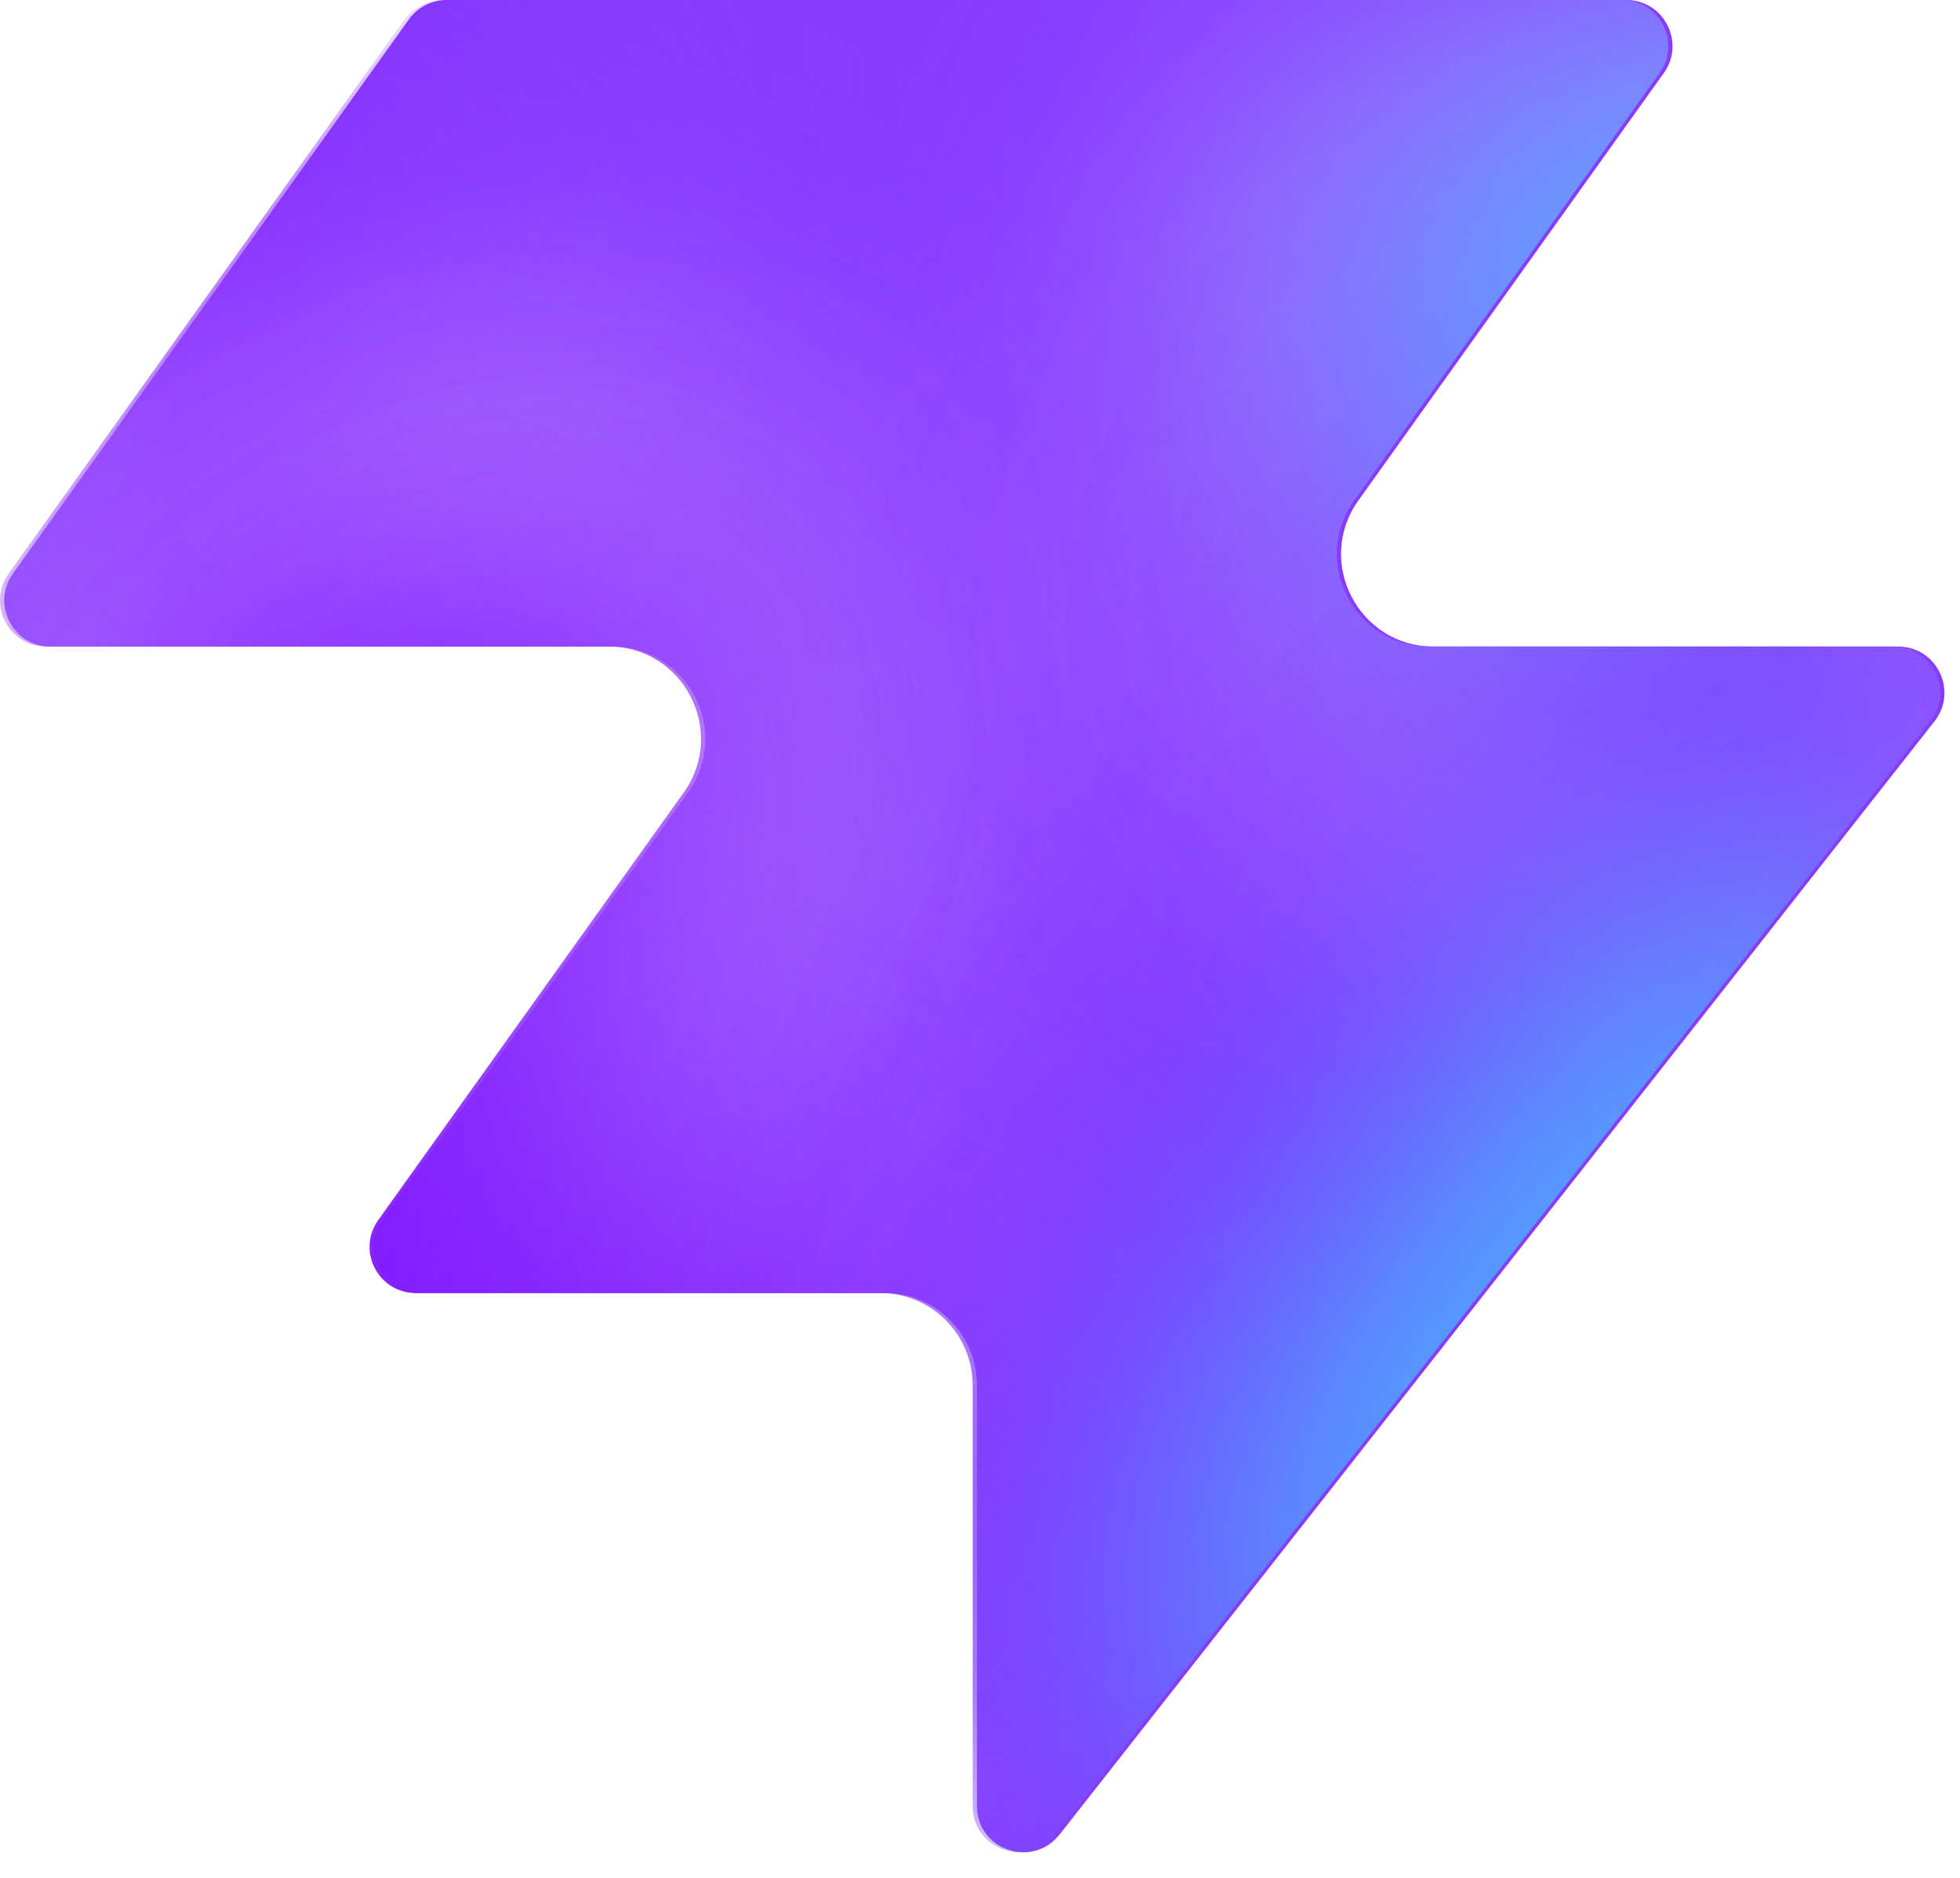
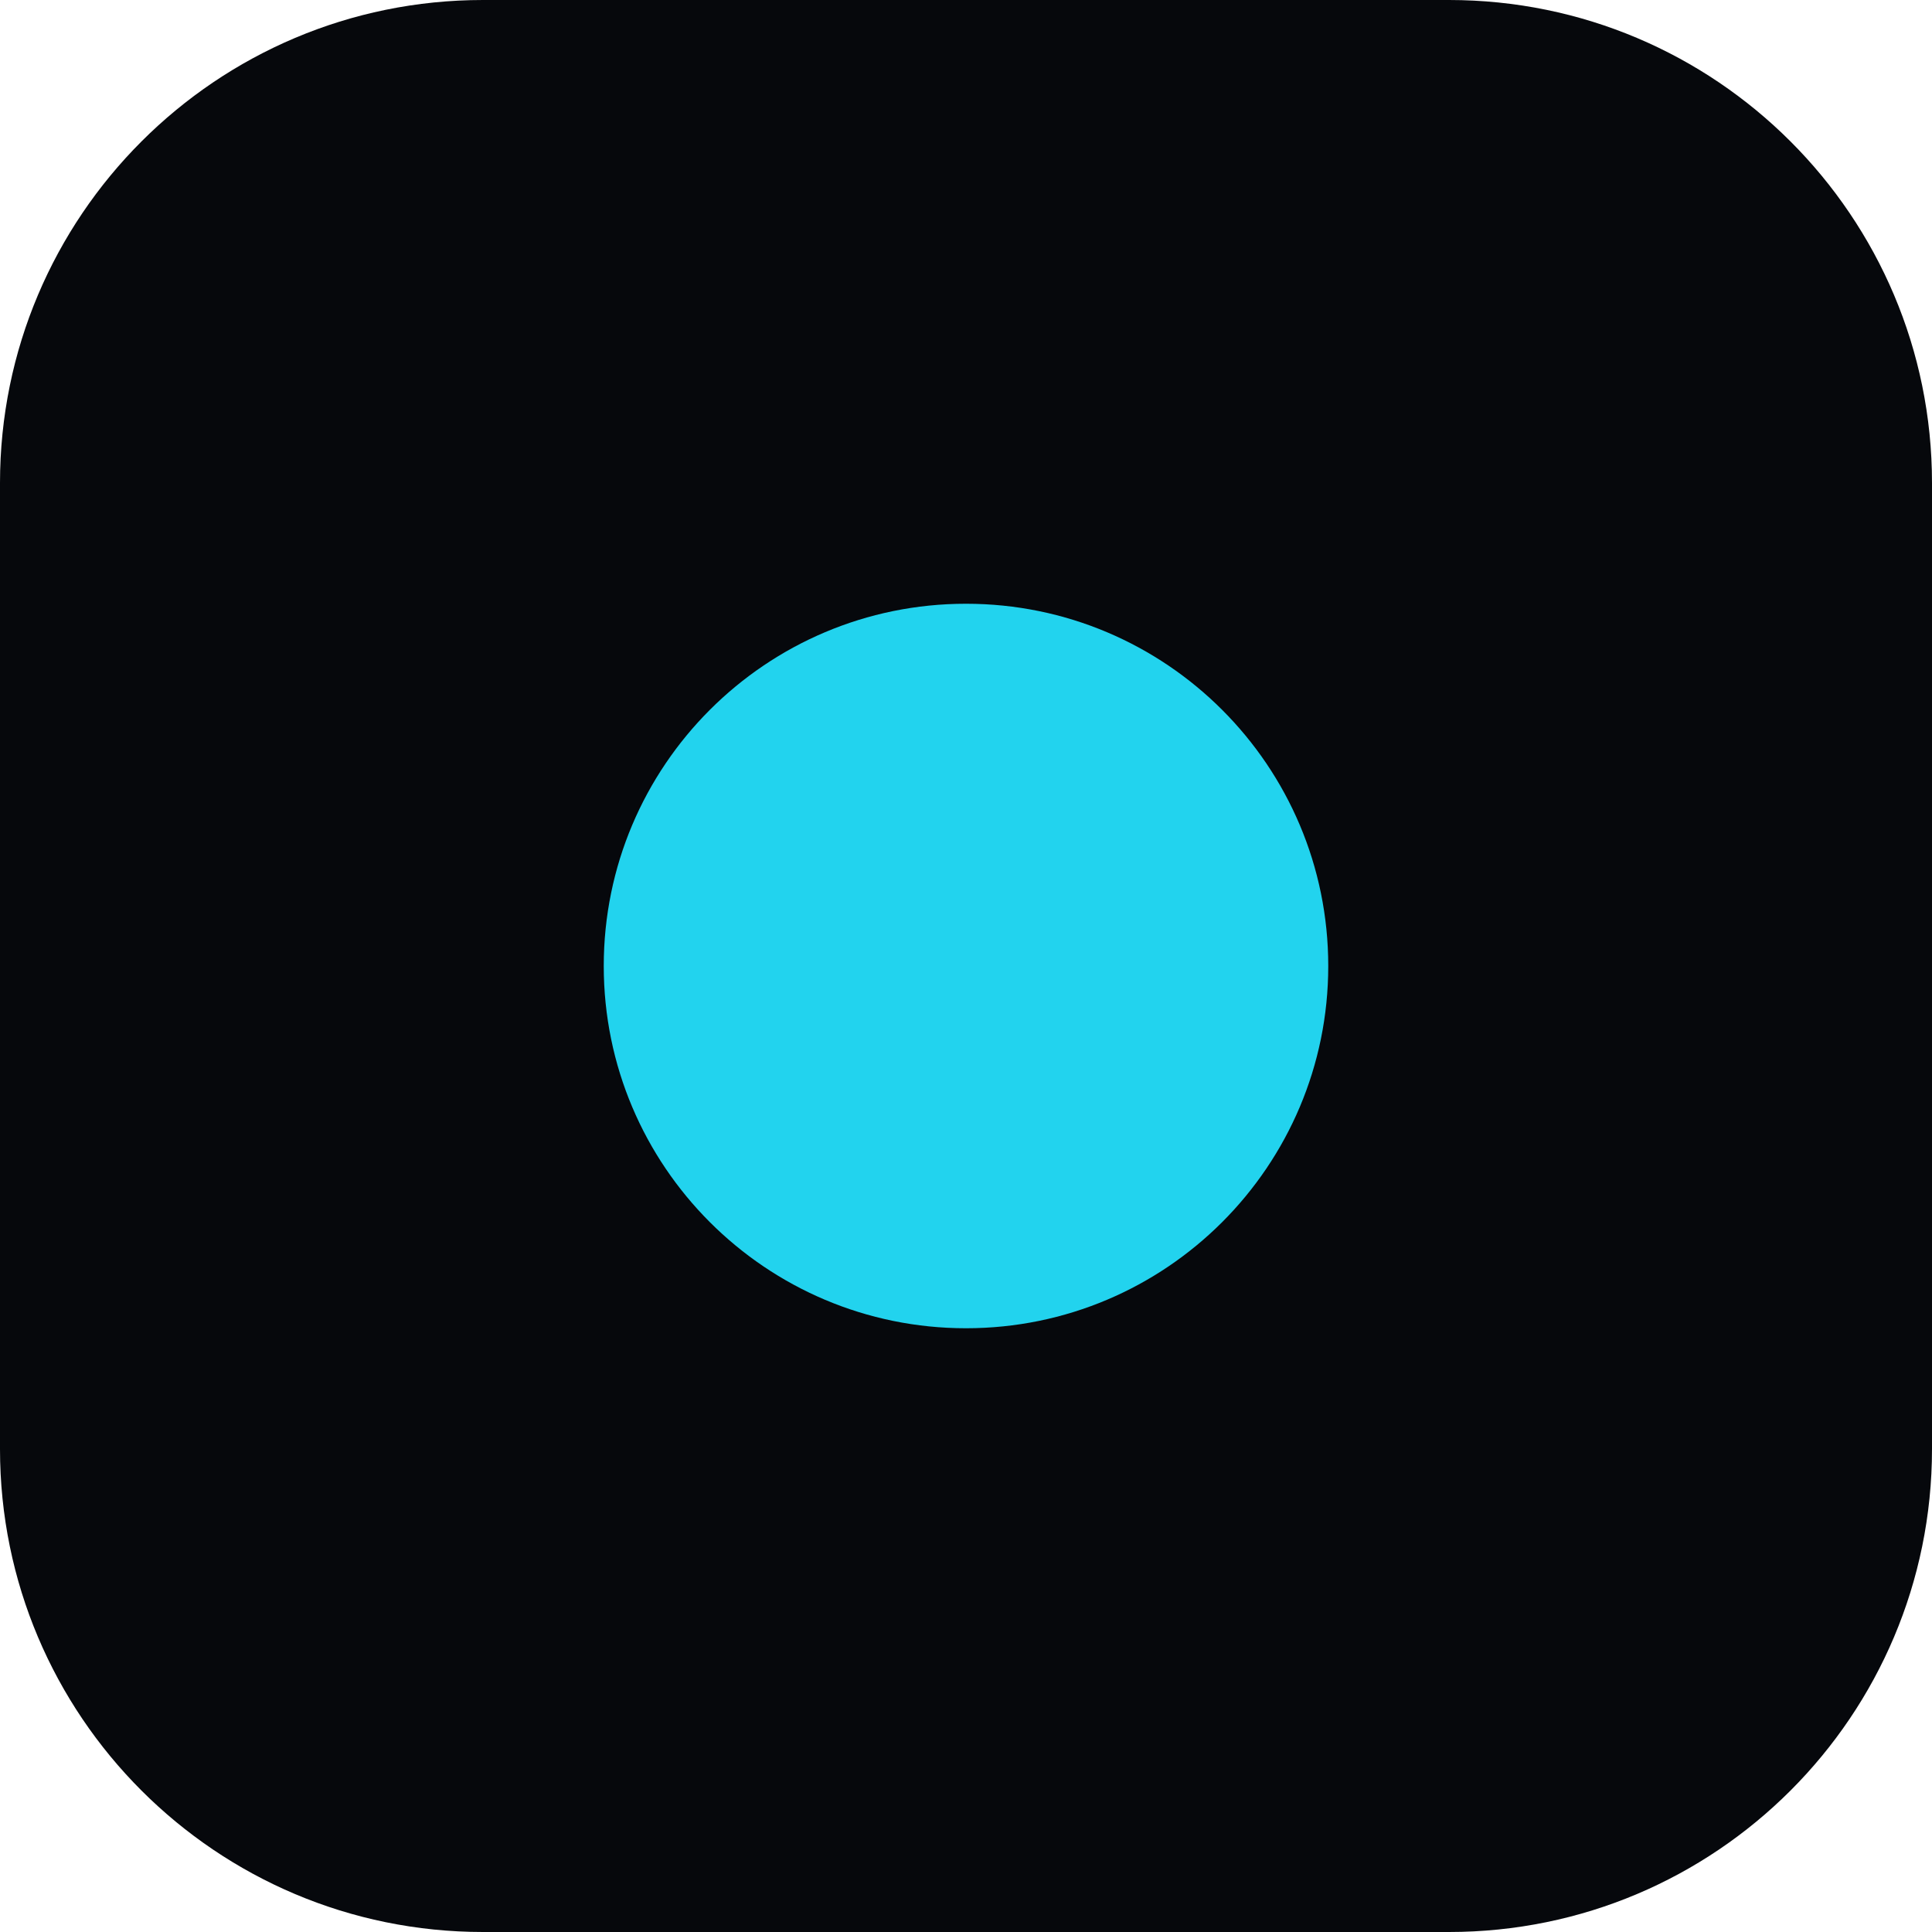
- <svg xmlns="http://www.w3.org/2000/svg" width="48" height="46" fill="none" viewBox="0 0 48 46">
-   <path fill="#863bff" d="M25.946 44.938c-.664.845-2.021.375-2.021-.698V33.937a2.26 2.26 0 0 0-2.262-2.262H10.287c-.92 0-1.456-1.04-.92-1.788l7.48-10.471c1.07-1.497 0-3.578-1.842-3.578H1.237c-.92 0-1.456-1.04-.92-1.788L10.013.474c.214-.297.556-.474.92-.474h28.894c.92 0 1.456 1.04.92 1.788l-7.48 10.471c-1.07 1.498 0 3.579 1.842 3.579h11.377c.943 0 1.473 1.088.89 1.83L25.947 44.94z" style="fill:#863bff;fill:color(display-p3 .525 .23 1);fill-opacity:1" />
-   <mask id="a" width="48" height="46" x="0" y="0" maskUnits="userSpaceOnUse" style="mask-type:alpha">
-     <path fill="#000" d="M25.842 44.938c-.664.844-2.021.375-2.021-.698V33.937a2.26 2.26 0 0 0-2.262-2.262H10.183c-.92 0-1.456-1.04-.92-1.788l7.48-10.471c1.07-1.498 0-3.579-1.842-3.579H1.133c-.92 0-1.456-1.04-.92-1.787L9.91.473c.214-.297.556-.474.92-.474h28.894c.92 0 1.456 1.04.92 1.788l-7.48 10.471c-1.07 1.498 0 3.578 1.842 3.578h11.377c.943 0 1.473 1.088.89 1.832L25.843 44.94z" style="fill:#000;fill-opacity:1" />
-   </mask>
-   <g mask="url(#a)">
-     <g filter="url(#b)">
-       <ellipse cx="5.508" cy="14.704" fill="#ede6ff" rx="5.508" ry="14.704" style="fill:#ede6ff;fill:color(display-p3 .927 .903 1);fill-opacity:1" transform="matrix(.00324 1 1 -.00324 -4.47 31.516)" />
-     </g>
-     <g filter="url(#c)">
-       <ellipse cx="10.399" cy="29.851" fill="#ede6ff" rx="10.399" ry="29.851" style="fill:#ede6ff;fill:color(display-p3 .927 .903 1);fill-opacity:1" transform="matrix(.00324 1 1 -.00324 -39.328 7.883)" />
-     </g>
-     <g filter="url(#d)">
-       <ellipse cx="5.508" cy="30.487" fill="#7e14ff" rx="5.508" ry="30.487" style="fill:#7e14ff;fill:color(display-p3 .492 .077 1);fill-opacity:1" transform="rotate(89.814 -25.913 -14.639)scale(1 -1)" />
-     </g>
-     <g filter="url(#e)">
-       <ellipse cx="5.508" cy="30.599" fill="#7e14ff" rx="5.508" ry="30.599" style="fill:#7e14ff;fill:color(display-p3 .492 .077 1);fill-opacity:1" transform="rotate(89.814 -32.644 -3.334)scale(1 -1)" />
-     </g>
-     <g filter="url(#f)">
-       <ellipse cx="5.508" cy="30.599" fill="#7e14ff" rx="5.508" ry="30.599" style="fill:#7e14ff;fill:color(display-p3 .492 .077 1);fill-opacity:1" transform="matrix(.00324 1 1 -.00324 -34.34 30.47)" />
-     </g>
-     <g filter="url(#g)">
-       <ellipse cx="14.072" cy="22.078" fill="#ede6ff" rx="14.072" ry="22.078" style="fill:#ede6ff;fill:color(display-p3 .927 .903 1);fill-opacity:1" transform="rotate(93.35 24.506 48.493)scale(-1 1)" />
-     </g>
-     <g filter="url(#h)">
-       <ellipse cx="3.47" cy="21.501" fill="#7e14ff" rx="3.47" ry="21.501" style="fill:#7e14ff;fill:color(display-p3 .492 .077 1);fill-opacity:1" transform="rotate(89.009 28.708 47.59)scale(-1 1)" />
-     </g>
-     <g filter="url(#i)">
-       <ellipse cx="3.47" cy="21.501" fill="#7e14ff" rx="3.47" ry="21.501" style="fill:#7e14ff;fill:color(display-p3 .492 .077 1);fill-opacity:1" transform="rotate(89.009 28.708 47.59)scale(-1 1)" />
-     </g>
-     <g filter="url(#j)">
-       <ellipse cx=".387" cy="8.972" fill="#7e14ff" rx="4.407" ry="29.108" style="fill:#7e14ff;fill:color(display-p3 .492 .077 1);fill-opacity:1" transform="rotate(39.51 .387 8.972)" />
-     </g>
-     <g filter="url(#k)">
-       <ellipse cx="47.523" cy="-6.092" fill="#7e14ff" rx="4.407" ry="29.108" style="fill:#7e14ff;fill:color(display-p3 .492 .077 1);fill-opacity:1" transform="rotate(37.892 47.523 -6.092)" />
-     </g>
-     <g filter="url(#l)">
-       <ellipse cx="41.412" cy="6.333" fill="#47bfff" rx="5.971" ry="9.665" style="fill:#47bfff;fill:color(display-p3 .28 .748 1);fill-opacity:1" transform="rotate(37.892 41.412 6.333)" />
-     </g>
-     <g filter="url(#m)">
-       <ellipse cx="-1.879" cy="38.332" fill="#7e14ff" rx="4.407" ry="29.108" style="fill:#7e14ff;fill:color(display-p3 .492 .077 1);fill-opacity:1" transform="rotate(37.892 -1.88 38.332)" />
-     </g>
-     <g filter="url(#n)">
-       <ellipse cx="-1.879" cy="38.332" fill="#7e14ff" rx="4.407" ry="29.108" style="fill:#7e14ff;fill:color(display-p3 .492 .077 1);fill-opacity:1" transform="rotate(37.892 -1.88 38.332)" />
-     </g>
-     <g filter="url(#o)">
-       <ellipse cx="35.651" cy="29.907" fill="#7e14ff" rx="4.407" ry="29.108" style="fill:#7e14ff;fill:color(display-p3 .492 .077 1);fill-opacity:1" transform="rotate(37.892 35.651 29.907)" />
-     </g>
-     <g filter="url(#p)">
-       <ellipse cx="38.418" cy="32.4" fill="#47bfff" rx="5.971" ry="15.297" style="fill:#47bfff;fill:color(display-p3 .28 .748 1);fill-opacity:1" transform="rotate(37.892 38.418 32.4)" />
-     </g>
-   </g>
-   <defs>
-     <filter id="b" width="60.045" height="41.654" x="-19.77" y="16.149" color-interpolation-filters="sRGB" filterUnits="userSpaceOnUse">
-       <feFlood flood-opacity="0" result="BackgroundImageFix" />
-       <feBlend in="SourceGraphic" in2="BackgroundImageFix" result="shape" />
-       <feGaussianBlur result="effect1_foregroundBlur_2002_17158" stdDeviation="7.659" />
-     </filter>
-     <filter id="c" width="90.34" height="51.437" x="-54.613" y="-7.533" color-interpolation-filters="sRGB" filterUnits="userSpaceOnUse">
-       <feFlood flood-opacity="0" result="BackgroundImageFix" />
-       <feBlend in="SourceGraphic" in2="BackgroundImageFix" result="shape" />
-       <feGaussianBlur result="effect1_foregroundBlur_2002_17158" stdDeviation="7.659" />
-     </filter>
-     <filter id="d" width="79.355" height="29.4" x="-49.64" y="2.03" color-interpolation-filters="sRGB" filterUnits="userSpaceOnUse">
-       <feFlood flood-opacity="0" result="BackgroundImageFix" />
-       <feBlend in="SourceGraphic" in2="BackgroundImageFix" result="shape" />
-       <feGaussianBlur result="effect1_foregroundBlur_2002_17158" stdDeviation="4.596" />
-     </filter>
-     <filter id="e" width="79.579" height="29.4" x="-45.045" y="20.029" color-interpolation-filters="sRGB" filterUnits="userSpaceOnUse">
-       <feFlood flood-opacity="0" result="BackgroundImageFix" />
-       <feBlend in="SourceGraphic" in2="BackgroundImageFix" result="shape" />
-       <feGaussianBlur result="effect1_foregroundBlur_2002_17158" stdDeviation="4.596" />
-     </filter>
-     <filter id="f" width="79.579" height="29.4" x="-43.513" y="21.178" color-interpolation-filters="sRGB" filterUnits="userSpaceOnUse">
-       <feFlood flood-opacity="0" result="BackgroundImageFix" />
-       <feBlend in="SourceGraphic" in2="BackgroundImageFix" result="shape" />
-       <feGaussianBlur result="effect1_foregroundBlur_2002_17158" stdDeviation="4.596" />
-     </filter>
-     <filter id="g" width="74.749" height="58.852" x="15.756" y="-17.901" color-interpolation-filters="sRGB" filterUnits="userSpaceOnUse">
-       <feFlood flood-opacity="0" result="BackgroundImageFix" />
-       <feBlend in="SourceGraphic" in2="BackgroundImageFix" result="shape" />
-       <feGaussianBlur result="effect1_foregroundBlur_2002_17158" stdDeviation="7.659" />
-     </filter>
-     <filter id="h" width="61.377" height="25.362" x="23.548" y="2.284" color-interpolation-filters="sRGB" filterUnits="userSpaceOnUse">
-       <feFlood flood-opacity="0" result="BackgroundImageFix" />
-       <feBlend in="SourceGraphic" in2="BackgroundImageFix" result="shape" />
-       <feGaussianBlur result="effect1_foregroundBlur_2002_17158" stdDeviation="4.596" />
-     </filter>
-     <filter id="i" width="61.377" height="25.362" x="23.548" y="2.284" color-interpolation-filters="sRGB" filterUnits="userSpaceOnUse">
-       <feFlood flood-opacity="0" result="BackgroundImageFix" />
-       <feBlend in="SourceGraphic" in2="BackgroundImageFix" result="shape" />
-       <feGaussianBlur result="effect1_foregroundBlur_2002_17158" stdDeviation="4.596" />
-     </filter>
-     <filter id="j" width="56.045" height="63.649" x="-27.636" y="-22.853" color-interpolation-filters="sRGB" filterUnits="userSpaceOnUse">
-       <feFlood flood-opacity="0" result="BackgroundImageFix" />
-       <feBlend in="SourceGraphic" in2="BackgroundImageFix" result="shape" />
-       <feGaussianBlur result="effect1_foregroundBlur_2002_17158" stdDeviation="4.596" />
-     </filter>
-     <filter id="k" width="54.814" height="64.646" x="20.116" y="-38.415" color-interpolation-filters="sRGB" filterUnits="userSpaceOnUse">
-       <feFlood flood-opacity="0" result="BackgroundImageFix" />
-       <feBlend in="SourceGraphic" in2="BackgroundImageFix" result="shape" />
-       <feGaussianBlur result="effect1_foregroundBlur_2002_17158" stdDeviation="4.596" />
-     </filter>
-     <filter id="l" width="33.541" height="35.313" x="24.641" y="-11.323" color-interpolation-filters="sRGB" filterUnits="userSpaceOnUse">
-       <feFlood flood-opacity="0" result="BackgroundImageFix" />
-       <feBlend in="SourceGraphic" in2="BackgroundImageFix" result="shape" />
-       <feGaussianBlur result="effect1_foregroundBlur_2002_17158" stdDeviation="4.596" />
-     </filter>
-     <filter id="m" width="54.814" height="64.646" x="-29.286" y="6.009" color-interpolation-filters="sRGB" filterUnits="userSpaceOnUse">
-       <feFlood flood-opacity="0" result="BackgroundImageFix" />
-       <feBlend in="SourceGraphic" in2="BackgroundImageFix" result="shape" />
-       <feGaussianBlur result="effect1_foregroundBlur_2002_17158" stdDeviation="4.596" />
-     </filter>
-     <filter id="n" width="54.814" height="64.646" x="-29.286" y="6.009" color-interpolation-filters="sRGB" filterUnits="userSpaceOnUse">
-       <feFlood flood-opacity="0" result="BackgroundImageFix" />
-       <feBlend in="SourceGraphic" in2="BackgroundImageFix" result="shape" />
-       <feGaussianBlur result="effect1_foregroundBlur_2002_17158" stdDeviation="4.596" />
-     </filter>
-     <filter id="o" width="54.814" height="64.646" x="8.244" y="-2.416" color-interpolation-filters="sRGB" filterUnits="userSpaceOnUse">
-       <feFlood flood-opacity="0" result="BackgroundImageFix" />
-       <feBlend in="SourceGraphic" in2="BackgroundImageFix" result="shape" />
-       <feGaussianBlur result="effect1_foregroundBlur_2002_17158" stdDeviation="4.596" />
-     </filter>
-     <filter id="p" width="39.409" height="43.623" x="18.713" y="10.588" color-interpolation-filters="sRGB" filterUnits="userSpaceOnUse">
-       <feFlood flood-opacity="0" result="BackgroundImageFix" />
-       <feBlend in="SourceGraphic" in2="BackgroundImageFix" result="shape" />
-       <feGaussianBlur result="effect1_foregroundBlur_2002_17158" stdDeviation="4.596" />
-     </filter>
-   </defs>
+ <svg xmlns="http://www.w3.org/2000/svg" viewBox="0 0 32 32">
+   <rect width="32" height="32" rx="8" fill="#06080c" />
+   <circle cx="16" cy="16" r="6" fill="#22d3ee" />
</svg>
